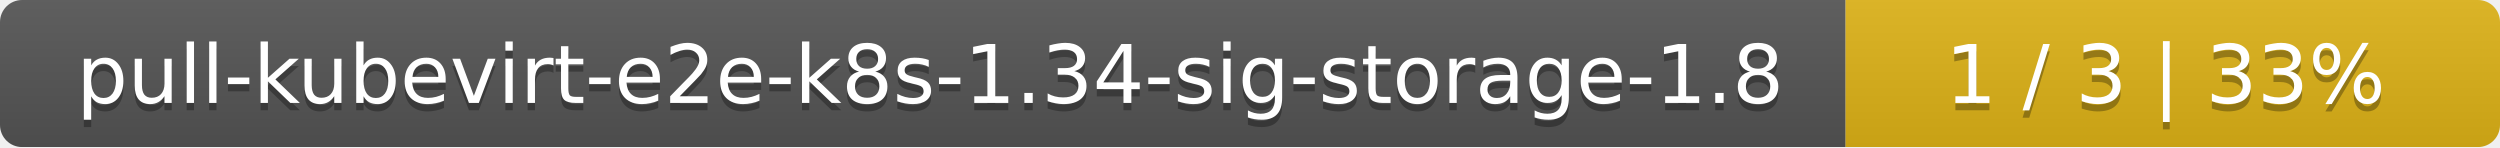
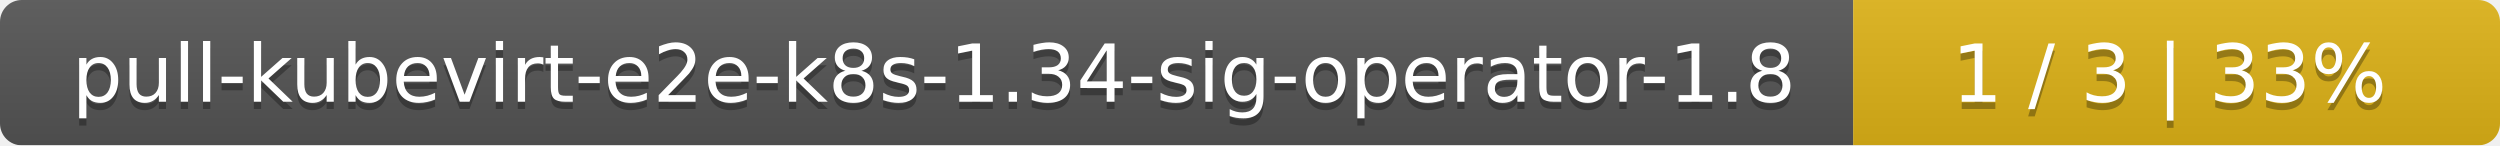
- <svg xmlns="http://www.w3.org/2000/svg" width="340" height="20">
+ <svg xmlns="http://www.w3.org/2000/svg" width="344" height="20">
  <linearGradient id="smooth" x2="0" y2="100%">
    <stop offset="0" stop-color="#bbb" stop-opacity=".1" />
    <stop offset="1" stop-opacity=".1" />
  </linearGradient>
  <mask id="round">
-     <rect width="340" height="20" rx="3" fill="#fff" />
+     <rect width="344" height="20" rx="3" fill="#fff" />
  </mask>
  <g mask="url(#round)">
-     <rect width="251" height="20" fill="#555" />
-     <rect x="251" width="89" height="20" fill="#dfb317" />
-     <rect width="340" height="20" fill="url(#smooth)" />
+     <rect width="255" height="20" fill="#555" />
+     <rect x="255" width="89" height="20" fill="#dfb317" />
+     <rect width="344" height="20" fill="url(#smooth)" />
  </g>
  <g fill="#fff" text-anchor="middle" font-family="DejaVu Sans,Verdana,Geneva,sans-serif" font-size="11">
-     <text x="126.5" y="15" fill="#010101" fill-opacity=".3">pull-kubevirt-e2e-k8s-1.34-sig-storage-1.8</text>
-     <text x="126.5" y="14">pull-kubevirt-e2e-k8s-1.34-sig-storage-1.8</text>
-     <text x="294.5" y="15" fill="#010101" fill-opacity=".3">1 / 3    |    33%</text>
-     <text x="294.5" y="14">1 / 3    |    33%</text>
+     <text x="128.5" y="15" fill="#010101" fill-opacity=".3">pull-kubevirt-e2e-k8s-1.34-sig-operator-1.8</text>
+     <text x="128.5" y="14">pull-kubevirt-e2e-k8s-1.34-sig-operator-1.8</text>
+     <text x="298.5" y="15" fill="#010101" fill-opacity=".3">1 / 3    |    33%</text>
+     <text x="298.5" y="14">1 / 3    |    33%</text>
  </g>
</svg>
